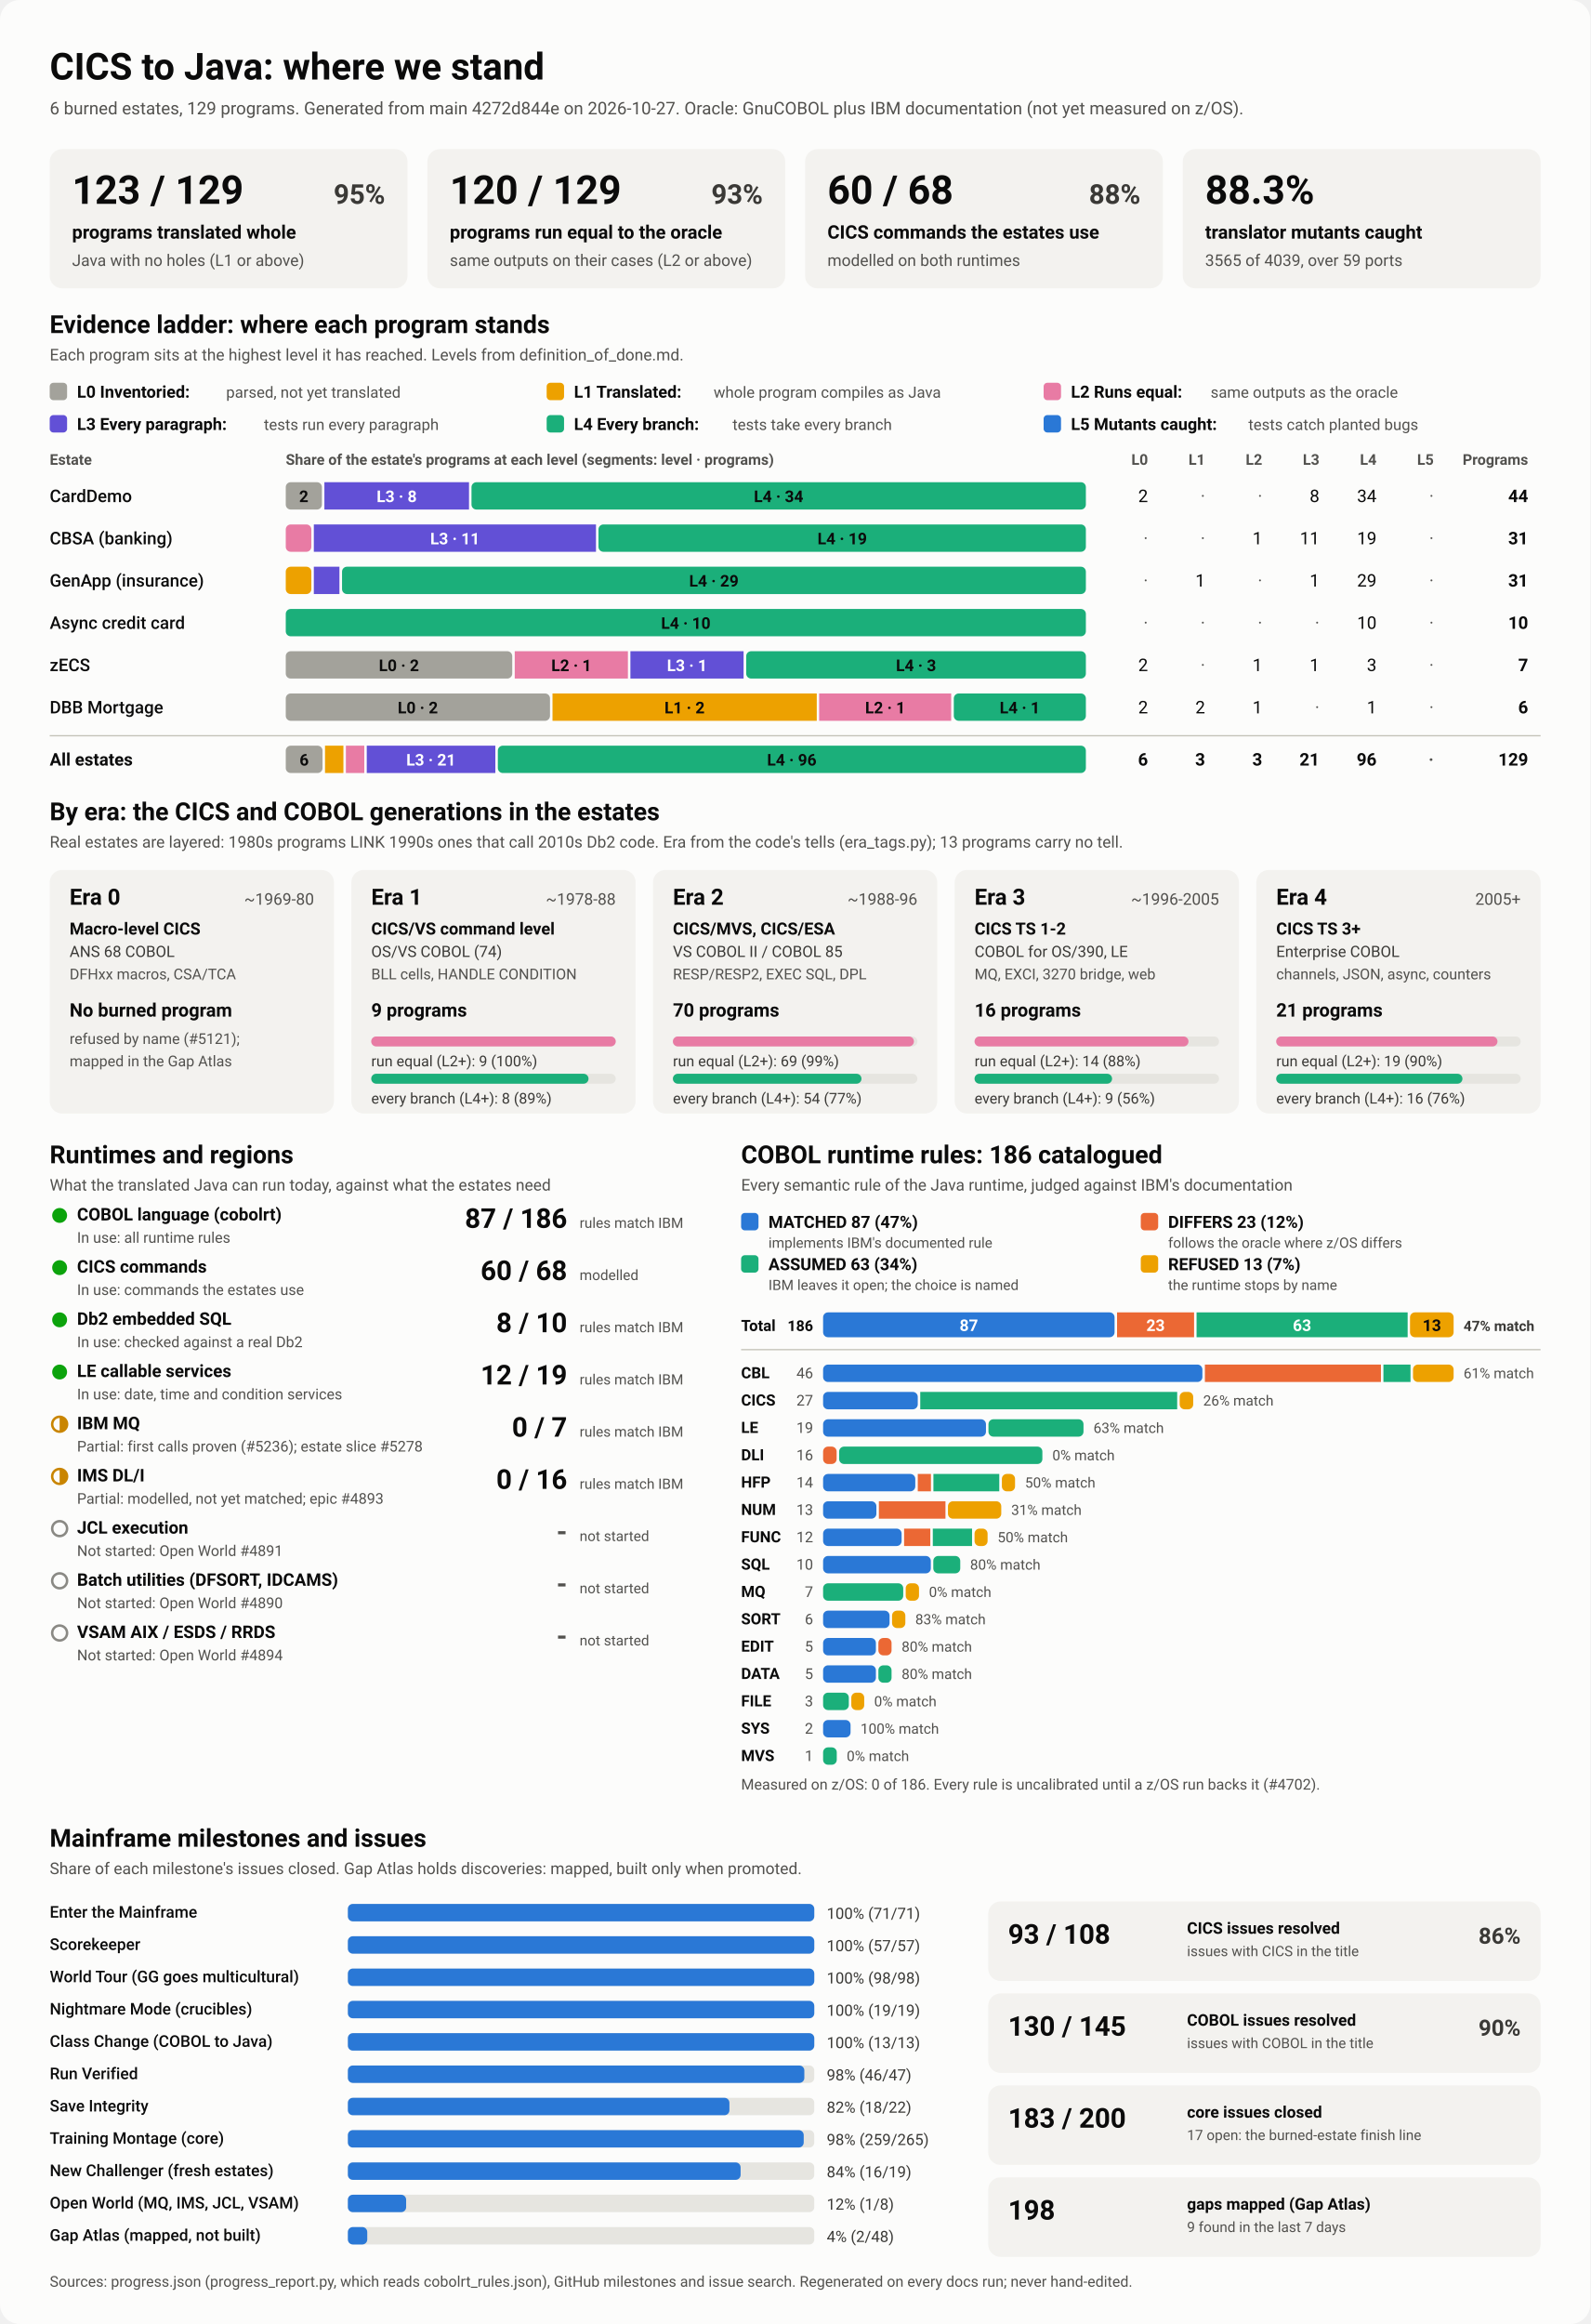
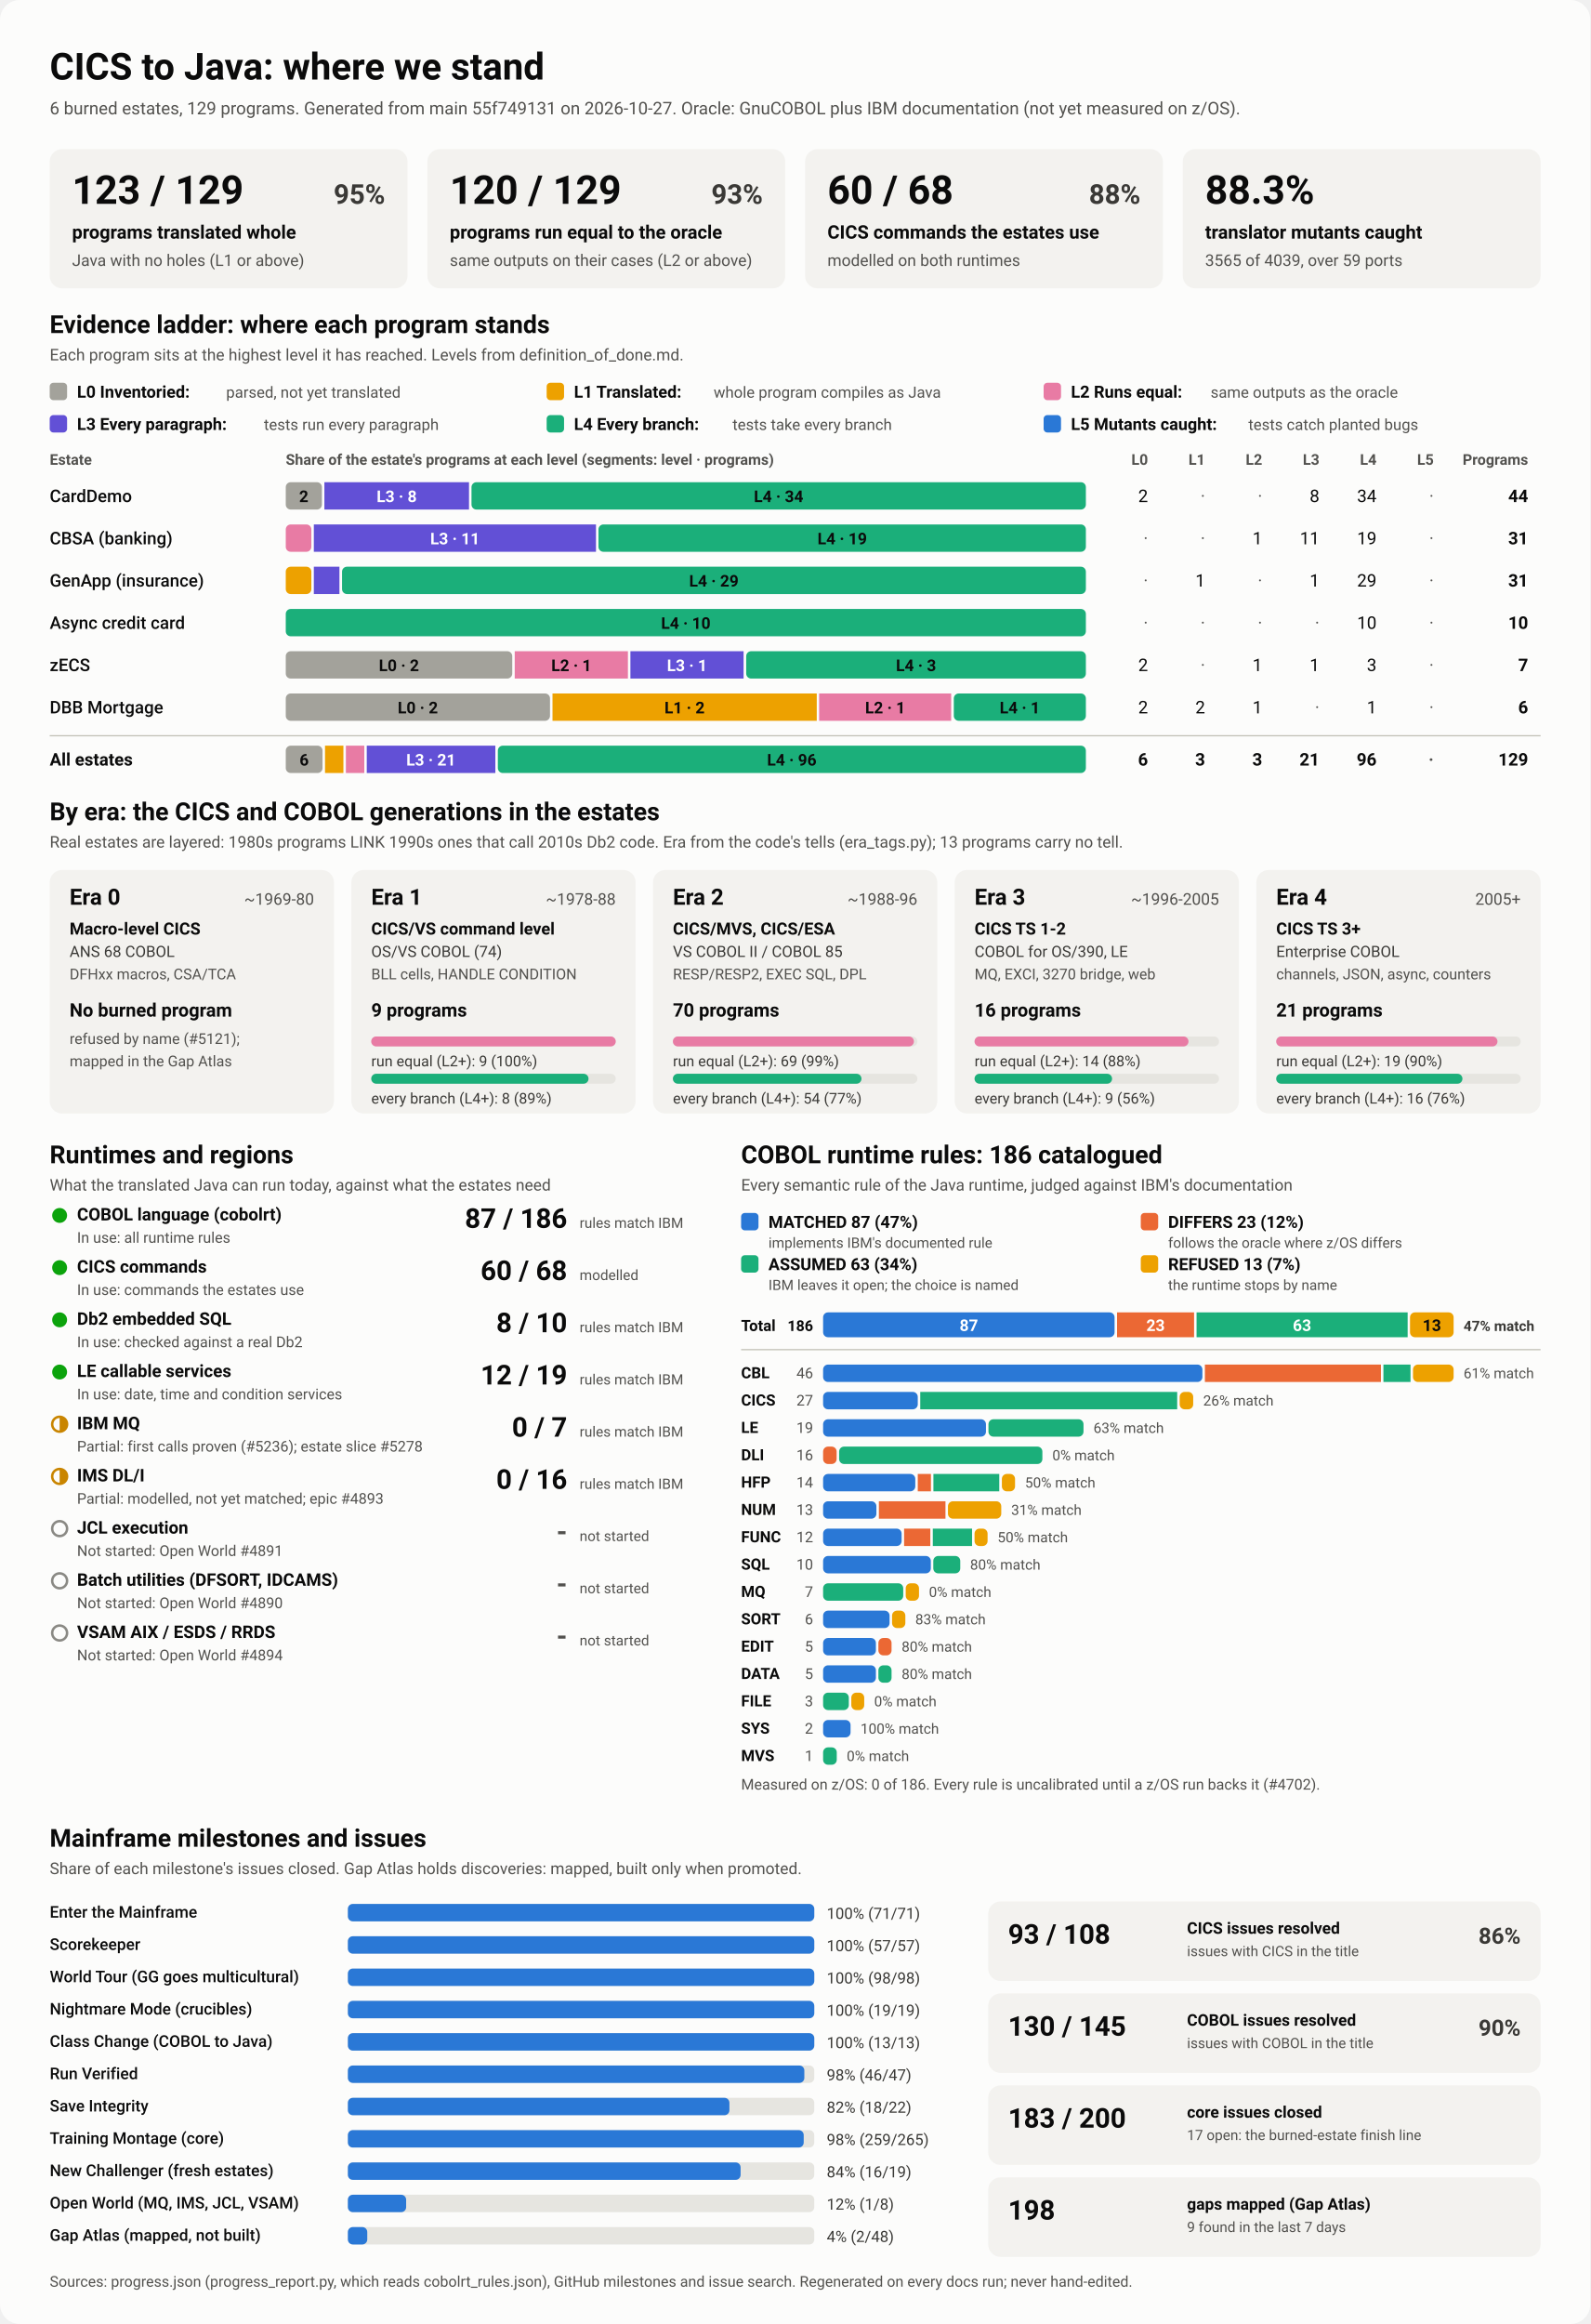
<svg xmlns="http://www.w3.org/2000/svg" viewBox="0 0 1280 1870" width="1280" height="1870" role="img" aria-labelledby="ttl">
  <style>
    svg { font-family: system-ui, -apple-system, 'Segoe UI', Roboto, Helvetica, Arial, sans-serif; }
    .bg { fill: #fcfcfb; }
    .card { fill: #f3f2ef; }
    .track { fill: #e6e5e0; }
    .rule { stroke: #c3c2b7; stroke-width: 1; }
    .t1 { fill: #0b0b0b; } .t2 { fill: #3a3936; } .t3 { fill: #52514e; }
    .on-dark { fill: #ffffff; } .on-light { fill: #0b0b0b; }
    .lv0 { fill: #a3a29b; } .lv1 { fill: #eda100; } .lv2 { fill: #e87ba4; } .lv3 { fill: #6250d6; } .lv4 { fill: #1baf7a; } .lv5 { fill: #2a78d6; } 
    .s0 { fill: #2a78d6; } .s1 { fill: #eb6834; } .s2 { fill: #1baf7a; } .s3 { fill: #eda100; } 
    .prog { fill: #2a78d6; }
    .st-good { fill: #0ca30c; } .st-warn { fill: none; stroke: #c98500; stroke-width: 2; }
    .st-warn-fill { fill: #c98500; } .st-none { fill: none; stroke: #8a8984; stroke-width: 2; }
    @media (prefers-color-scheme: dark) {
      .bg { fill: #1a1a19; } .card { fill: #242422; } .track { fill: #383835; } .rule { stroke: #52514e; }
      .t1 { fill: #f0efec; } .t2 { fill: #dddcd6; } .t3 { fill: #c3c2b7; }
      .on-light { fill: #0b0b0b; } .prog { fill: #3987e5; }
      .lv0 { fill: #6b6a64; } .lv1 { fill: #c98500; } .lv2 { fill: #d55181; } .lv3 { fill: #9085e9; } .lv4 { fill: #199e70; } .lv5 { fill: #3987e5; } 
      .s0 { fill: #3987e5; } .s1 { fill: #d95926; } .s2 { fill: #199e70; } .s3 { fill: #c98500; } 
    }
  </style>
  <rect class="bg" width="1280" height="1870" rx="16" />
  <text x="40.0" y="64.0" class="t1" font-size="30" font-weight="700" text-anchor="start">CICS to Java: where we stand</text>
-   <text x="40.0" y="92.0" class="t3" font-size="14" font-weight="400" text-anchor="start">6 burned estates, 129 programs. Generated from main 4272d844e on 2026-10-27. Oracle: GnuCOBOL plus IBM documentation (not yet measured on z/OS).</text>
+   <text x="40.0" y="92.0" class="t3" font-size="14" font-weight="400" text-anchor="start">6 burned estates, 129 programs. Generated from main 55f749131 on 2026-10-27. Oracle: GnuCOBOL plus IBM documentation (not yet measured on z/OS).</text>
  <rect x="40.0" y="120.0" width="288.0" height="112.0" rx="10" class="card" />
  <text x="58.0" y="164.0" class="t1" font-size="32" font-weight="700" text-anchor="start">123 / 129</text>
  <text x="310.0" y="164.0" class="t2" font-size="22" font-weight="600" text-anchor="end">95%</text>
  <text x="58.0" y="192.0" class="t1" font-size="15" font-weight="600" text-anchor="start">programs translated whole</text>
  <text x="58.0" y="214.0" class="t3" font-size="13" font-weight="400" text-anchor="start">Java with no holes (L1 or above)</text>
  <rect x="344.0" y="120.0" width="288.0" height="112.0" rx="10" class="card" />
  <text x="362.0" y="164.0" class="t1" font-size="32" font-weight="700" text-anchor="start">120 / 129</text>
  <text x="614.0" y="164.0" class="t2" font-size="22" font-weight="600" text-anchor="end">93%</text>
  <text x="362.0" y="192.0" class="t1" font-size="15" font-weight="600" text-anchor="start">programs run equal to the oracle</text>
  <text x="362.0" y="214.0" class="t3" font-size="13" font-weight="400" text-anchor="start">same outputs on their cases (L2 or above)</text>
  <rect x="648.0" y="120.0" width="288.0" height="112.0" rx="10" class="card" />
  <text x="666.0" y="164.0" class="t1" font-size="32" font-weight="700" text-anchor="start">60 / 68</text>
  <text x="918.0" y="164.0" class="t2" font-size="22" font-weight="600" text-anchor="end">88%</text>
  <text x="666.0" y="192.0" class="t1" font-size="15" font-weight="600" text-anchor="start">CICS commands the estates use</text>
  <text x="666.0" y="214.0" class="t3" font-size="13" font-weight="400" text-anchor="start">modelled on both runtimes</text>
  <rect x="952.0" y="120.0" width="288.0" height="112.0" rx="10" class="card" />
  <text x="970.0" y="164.0" class="t1" font-size="32" font-weight="700" text-anchor="start">88.3%</text>
  <text x="970.0" y="192.0" class="t1" font-size="15" font-weight="600" text-anchor="start">translator mutants caught</text>
  <text x="970.0" y="214.0" class="t3" font-size="13" font-weight="400" text-anchor="start">3565 of 4039, over 59 ports</text>
  <text x="40.0" y="268.0" class="t1" font-size="20" font-weight="700" text-anchor="start">Evidence ladder: where each program stands</text>
  <text x="40.0" y="290.0" class="t3" font-size="13" font-weight="400" text-anchor="start">Each program sits at the highest level it has reached. Levels from definition_of_done.md.</text>
  <rect x="40.0" y="308.0" width="14.0" height="14.0" rx="3" class="lv0" />
  <text x="62.0" y="320.0" class="t1" font-size="13.5" font-weight="600" text-anchor="start">L0 Inventoried:</text>
  <text x="182.0" y="320.0" class="t3" font-size="12.5" font-weight="400" text-anchor="start">parsed, not yet translated</text>
  <rect x="440.0" y="308.0" width="14.0" height="14.0" rx="3" class="lv1" />
  <text x="462.0" y="320.0" class="t1" font-size="13.5" font-weight="600" text-anchor="start">L1 Translated:</text>
  <text x="574.4" y="320.0" class="t3" font-size="12.5" font-weight="400" text-anchor="start">whole program compiles as Java</text>
  <rect x="840.0" y="308.0" width="14.0" height="14.0" rx="3" class="lv2" />
  <text x="862.0" y="320.0" class="t1" font-size="13.5" font-weight="600" text-anchor="start">L2 Runs equal:</text>
  <text x="974.4" y="320.0" class="t3" font-size="12.5" font-weight="400" text-anchor="start">same outputs as the oracle</text>
  <rect x="40.0" y="334.0" width="14.0" height="14.0" rx="3" class="lv3" />
  <text x="62.0" y="346.0" class="t1" font-size="13.5" font-weight="600" text-anchor="start">L3 Every paragraph:</text>
  <text x="212.4" y="346.0" class="t3" font-size="12.5" font-weight="400" text-anchor="start">tests run every paragraph</text>
  <rect x="440.0" y="334.0" width="14.0" height="14.0" rx="3" class="lv4" />
  <text x="462.0" y="346.0" class="t1" font-size="13.5" font-weight="600" text-anchor="start">L4 Every branch:</text>
  <text x="589.6" y="346.0" class="t3" font-size="12.5" font-weight="400" text-anchor="start">tests take every branch</text>
  <rect x="840.0" y="334.0" width="14.0" height="14.0" rx="3" class="lv5" />
  <text x="862.0" y="346.0" class="t1" font-size="13.5" font-weight="600" text-anchor="start">L5 Mutants caught:</text>
  <text x="1004.8" y="346.0" class="t3" font-size="12.5" font-weight="400" text-anchor="start">tests catch planted bugs</text>
  <text x="40.0" y="374.0" class="t3" font-size="12" font-weight="600" text-anchor="start">Estate</text>
  <text x="230.0" y="374.0" class="t3" font-size="12" font-weight="600" text-anchor="start">Share of the estate's programs at each level (segments: level · programs)</text>
  <text x="924.0" y="374.0" class="t3" font-size="12" font-weight="600" text-anchor="end">L0</text>
  <text x="970.0" y="374.0" class="t3" font-size="12" font-weight="600" text-anchor="end">L1</text>
  <text x="1016.0" y="374.0" class="t3" font-size="12" font-weight="600" text-anchor="end">L2</text>
  <text x="1062.0" y="374.0" class="t3" font-size="12" font-weight="600" text-anchor="end">L3</text>
  <text x="1108.0" y="374.0" class="t3" font-size="12" font-weight="600" text-anchor="end">L4</text>
  <text x="1154.0" y="374.0" class="t3" font-size="12" font-weight="600" text-anchor="end">L5</text>
  <text x="1230.0" y="374.0" class="t3" font-size="12" font-weight="600" text-anchor="end">Programs</text>
  <text x="40.0" y="404.0" class="t1" font-size="14" font-weight="500" text-anchor="start">CardDemo</text>
  <rect x="230.0" y="388.0" width="29.1" height="22.0" rx="4" class="lv0" />
  <text x="244.5" y="404.0" class="on-light" font-size="13" font-weight="600" text-anchor="middle">2</text>
  <rect x="261.1" y="388.0" width="116.4" height="22.0" rx="0" class="lv3" />
  <text x="319.3" y="404.0" class="on-dark" font-size="13" font-weight="600" text-anchor="middle">L3 · 8</text>
  <rect x="379.5" y="388.0" width="494.5" height="22.0" rx="4" class="lv4" />
  <text x="626.7" y="404.0" class="on-light" font-size="13" font-weight="600" text-anchor="middle">L4 · 34</text>
  <text x="924.0" y="404.0" class="t1" font-size="14" font-weight="400" text-anchor="end">2</text>
  <text x="970.0" y="404.0" class="t3" font-size="14" font-weight="400" text-anchor="end">·</text>
  <text x="1016.0" y="404.0" class="t3" font-size="14" font-weight="400" text-anchor="end">·</text>
  <text x="1062.0" y="404.0" class="t1" font-size="14" font-weight="400" text-anchor="end">8</text>
  <text x="1108.0" y="404.0" class="t1" font-size="14" font-weight="400" text-anchor="end">34</text>
  <text x="1154.0" y="404.0" class="t3" font-size="14" font-weight="400" text-anchor="end">·</text>
  <text x="1230.0" y="404.0" class="t1" font-size="14" font-weight="700" text-anchor="end">44</text>
  <text x="40.0" y="438.0" class="t1" font-size="14" font-weight="500" text-anchor="start">CBSA (banking)</text>
  <rect x="230.0" y="422.0" width="20.6" height="22.0" rx="4" class="lv2" />
  <rect x="252.6" y="422.0" width="227.1" height="22.0" rx="0" class="lv3" />
  <text x="366.2" y="438.0" class="on-dark" font-size="13" font-weight="600" text-anchor="middle">L3 · 11</text>
  <rect x="481.7" y="422.0" width="392.3" height="22.0" rx="4" class="lv4" />
  <text x="677.9" y="438.0" class="on-light" font-size="13" font-weight="600" text-anchor="middle">L4 · 19</text>
  <text x="924.0" y="438.0" class="t3" font-size="14" font-weight="400" text-anchor="end">·</text>
  <text x="970.0" y="438.0" class="t3" font-size="14" font-weight="400" text-anchor="end">·</text>
  <text x="1016.0" y="438.0" class="t1" font-size="14" font-weight="400" text-anchor="end">1</text>
  <text x="1062.0" y="438.0" class="t1" font-size="14" font-weight="400" text-anchor="end">11</text>
  <text x="1108.0" y="438.0" class="t1" font-size="14" font-weight="400" text-anchor="end">19</text>
  <text x="1154.0" y="438.0" class="t3" font-size="14" font-weight="400" text-anchor="end">·</text>
  <text x="1230.0" y="438.0" class="t1" font-size="14" font-weight="700" text-anchor="end">31</text>
  <text x="40.0" y="472.0" class="t1" font-size="14" font-weight="500" text-anchor="start">GenApp (insurance)</text>
  <rect x="230.0" y="456.0" width="20.6" height="22.0" rx="4" class="lv1" />
  <rect x="252.6" y="456.0" width="20.6" height="22.0" rx="0" class="lv3" />
  <rect x="275.3" y="456.0" width="598.7" height="22.0" rx="4" class="lv4" />
  <text x="574.6" y="472.0" class="on-light" font-size="13" font-weight="600" text-anchor="middle">L4 · 29</text>
  <text x="924.0" y="472.0" class="t3" font-size="14" font-weight="400" text-anchor="end">·</text>
  <text x="970.0" y="472.0" class="t1" font-size="14" font-weight="400" text-anchor="end">1</text>
  <text x="1016.0" y="472.0" class="t3" font-size="14" font-weight="400" text-anchor="end">·</text>
  <text x="1062.0" y="472.0" class="t1" font-size="14" font-weight="400" text-anchor="end">1</text>
  <text x="1108.0" y="472.0" class="t1" font-size="14" font-weight="400" text-anchor="end">29</text>
  <text x="1154.0" y="472.0" class="t3" font-size="14" font-weight="400" text-anchor="end">·</text>
  <text x="1230.0" y="472.0" class="t1" font-size="14" font-weight="700" text-anchor="end">31</text>
  <text x="40.0" y="506.0" class="t1" font-size="14" font-weight="500" text-anchor="start">Async credit card</text>
  <rect x="230.0" y="490.0" width="644.0" height="22.0" rx="4" class="lv4" />
  <text x="552.0" y="506.0" class="on-light" font-size="13" font-weight="600" text-anchor="middle">L4 · 10</text>
  <text x="924.0" y="506.0" class="t3" font-size="14" font-weight="400" text-anchor="end">·</text>
  <text x="970.0" y="506.0" class="t3" font-size="14" font-weight="400" text-anchor="end">·</text>
  <text x="1016.0" y="506.0" class="t3" font-size="14" font-weight="400" text-anchor="end">·</text>
  <text x="1062.0" y="506.0" class="t3" font-size="14" font-weight="400" text-anchor="end">·</text>
  <text x="1108.0" y="506.0" class="t1" font-size="14" font-weight="400" text-anchor="end">10</text>
  <text x="1154.0" y="506.0" class="t3" font-size="14" font-weight="400" text-anchor="end">·</text>
  <text x="1230.0" y="506.0" class="t1" font-size="14" font-weight="700" text-anchor="end">10</text>
  <text x="40.0" y="540.0" class="t1" font-size="14" font-weight="500" text-anchor="start">zECS</text>
  <rect x="230.0" y="524.0" width="182.3" height="22.0" rx="4" class="lv0" />
  <text x="321.1" y="540.0" class="on-light" font-size="13" font-weight="600" text-anchor="middle">L0 · 2</text>
  <rect x="414.3" y="524.0" width="91.1" height="22.0" rx="0" class="lv2" />
  <text x="459.9" y="540.0" class="on-light" font-size="13" font-weight="600" text-anchor="middle">L2 · 1</text>
  <rect x="507.4" y="524.0" width="91.1" height="22.0" rx="0" class="lv3" />
  <text x="553.0" y="540.0" class="on-dark" font-size="13" font-weight="600" text-anchor="middle">L3 · 1</text>
  <rect x="600.6" y="524.0" width="273.4" height="22.0" rx="4" class="lv4" />
  <text x="737.3" y="540.0" class="on-light" font-size="13" font-weight="600" text-anchor="middle">L4 · 3</text>
  <text x="924.0" y="540.0" class="t1" font-size="14" font-weight="400" text-anchor="end">2</text>
  <text x="970.0" y="540.0" class="t3" font-size="14" font-weight="400" text-anchor="end">·</text>
  <text x="1016.0" y="540.0" class="t1" font-size="14" font-weight="400" text-anchor="end">1</text>
  <text x="1062.0" y="540.0" class="t1" font-size="14" font-weight="400" text-anchor="end">1</text>
  <text x="1108.0" y="540.0" class="t1" font-size="14" font-weight="400" text-anchor="end">3</text>
  <text x="1154.0" y="540.0" class="t3" font-size="14" font-weight="400" text-anchor="end">·</text>
  <text x="1230.0" y="540.0" class="t1" font-size="14" font-weight="700" text-anchor="end">7</text>
  <text x="40.0" y="574.0" class="t1" font-size="14" font-weight="500" text-anchor="start">DBB Mortgage</text>
  <rect x="230.0" y="558.0" width="212.7" height="22.0" rx="4" class="lv0" />
  <text x="336.3" y="574.0" class="on-light" font-size="13" font-weight="600" text-anchor="middle">L0 · 2</text>
  <rect x="444.7" y="558.0" width="212.7" height="22.0" rx="0" class="lv1" />
  <text x="551.0" y="574.0" class="on-light" font-size="13" font-weight="600" text-anchor="middle">L1 · 2</text>
  <rect x="659.3" y="558.0" width="106.3" height="22.0" rx="0" class="lv2" />
  <text x="712.5" y="574.0" class="on-light" font-size="13" font-weight="600" text-anchor="middle">L2 · 1</text>
  <rect x="767.7" y="558.0" width="106.3" height="22.0" rx="4" class="lv4" />
  <text x="820.8" y="574.0" class="on-light" font-size="13" font-weight="600" text-anchor="middle">L4 · 1</text>
  <text x="924.0" y="574.0" class="t1" font-size="14" font-weight="400" text-anchor="end">2</text>
  <text x="970.0" y="574.0" class="t1" font-size="14" font-weight="400" text-anchor="end">2</text>
  <text x="1016.0" y="574.0" class="t1" font-size="14" font-weight="400" text-anchor="end">1</text>
  <text x="1062.0" y="574.0" class="t3" font-size="14" font-weight="400" text-anchor="end">·</text>
  <text x="1108.0" y="574.0" class="t1" font-size="14" font-weight="400" text-anchor="end">1</text>
  <text x="1154.0" y="574.0" class="t3" font-size="14" font-weight="400" text-anchor="end">·</text>
  <text x="1230.0" y="574.0" class="t1" font-size="14" font-weight="700" text-anchor="end">6</text>
  <line x1="40" x2="1240" y1="592" y2="592" class="rule" />
  <text x="40.0" y="616.0" class="t1" font-size="14" font-weight="700" text-anchor="start">All estates</text>
  <rect x="230.0" y="600.0" width="29.6" height="22.0" rx="4" class="lv0" />
  <text x="244.8" y="616.0" class="on-light" font-size="13" font-weight="600" text-anchor="middle">6</text>
  <rect x="261.6" y="600.0" width="14.8" height="22.0" rx="0" class="lv1" />
  <rect x="278.4" y="600.0" width="14.8" height="22.0" rx="0" class="lv2" />
  <rect x="295.2" y="600.0" width="103.5" height="22.0" rx="0" class="lv3" />
  <text x="346.9" y="616.0" class="on-dark" font-size="13" font-weight="600" text-anchor="middle">L3 · 21</text>
  <rect x="400.7" y="600.0" width="473.3" height="22.0" rx="4" class="lv4" />
  <text x="637.3" y="616.0" class="on-light" font-size="13" font-weight="600" text-anchor="middle">L4 · 96</text>
  <text x="924.0" y="616.0" class="t1" font-size="14" font-weight="700" text-anchor="end">6</text>
  <text x="970.0" y="616.0" class="t1" font-size="14" font-weight="700" text-anchor="end">3</text>
  <text x="1016.0" y="616.0" class="t1" font-size="14" font-weight="700" text-anchor="end">3</text>
  <text x="1062.0" y="616.0" class="t1" font-size="14" font-weight="700" text-anchor="end">21</text>
  <text x="1108.0" y="616.0" class="t1" font-size="14" font-weight="700" text-anchor="end">96</text>
  <text x="1154.0" y="616.0" class="t3" font-size="14" font-weight="700" text-anchor="end">·</text>
  <text x="1230.0" y="616.0" class="t1" font-size="14" font-weight="700" text-anchor="end">129</text>
  <text x="40.0" y="660.0" class="t1" font-size="20" font-weight="700" text-anchor="start">By era: the CICS and COBOL generations in the estates</text>
  <text x="40.0" y="682.0" class="t3" font-size="13" font-weight="400" text-anchor="start">Real estates are layered: 1980s programs LINK 1990s ones that call 2010s Db2 code. Era from the code's tells (era_tags.py); 13 programs carry no tell.</text>
  <rect x="40.0" y="700.0" width="228.8" height="196.0" rx="10" class="card" />
  <text x="56.0" y="728.0" class="t1" font-size="18" font-weight="700" text-anchor="start">Era 0</text>
  <text x="252.8" y="728.0" class="t3" font-size="13" font-weight="400" text-anchor="end">~1969-80</text>
  <text x="56.0" y="752.0" class="t1" font-size="13.5" font-weight="600" text-anchor="start">Macro-level CICS</text>
  <text x="56.0" y="770.0" class="t2" font-size="12.5" font-weight="400" text-anchor="start">ANS 68 COBOL</text>
  <text x="56.0" y="788.0" class="t3" font-size="12" font-weight="400" text-anchor="start">DFHxx macros, CSA/TCA</text>
  <text x="56.0" y="818.0" class="t1" font-size="15" font-weight="700" text-anchor="start">No burned program</text>
  <text x="56.0" y="840.0" class="t3" font-size="12" font-weight="400" text-anchor="start">refused by name (#5121);</text>
  <text x="56.0" y="858.0" class="t3" font-size="12" font-weight="400" text-anchor="start">mapped in the Gap Atlas</text>
  <rect x="282.8" y="700.0" width="228.8" height="196.0" rx="10" class="card" />
  <text x="298.8" y="728.0" class="t1" font-size="18" font-weight="700" text-anchor="start">Era 1</text>
  <text x="495.6" y="728.0" class="t3" font-size="13" font-weight="400" text-anchor="end">~1978-88</text>
  <text x="298.8" y="752.0" class="t1" font-size="13.5" font-weight="600" text-anchor="start">CICS/VS command level</text>
  <text x="298.8" y="770.0" class="t2" font-size="12.5" font-weight="400" text-anchor="start">OS/VS COBOL (74)</text>
  <text x="298.8" y="788.0" class="t3" font-size="12" font-weight="400" text-anchor="start">BLL cells, HANDLE CONDITION</text>
  <text x="298.8" y="818.0" class="t1" font-size="15" font-weight="700" text-anchor="start">9 programs</text>
  <rect x="298.8" y="834.0" width="196.8" height="8.0" rx="4" class="track" />
  <rect x="298.8" y="834.0" width="196.8" height="8.0" rx="4" class="lv2" />
  <text x="298.8" y="858.0" class="t2" font-size="12" font-weight="400" text-anchor="start">run equal (L2+): 9 (100%)</text>
  <rect x="298.8" y="864.0" width="196.8" height="8.0" rx="4" class="track" />
  <rect x="298.8" y="864.0" width="174.9" height="8.0" rx="4" class="lv4" />
  <text x="298.8" y="888.0" class="t2" font-size="12" font-weight="400" text-anchor="start">every branch (L4+): 8 (89%)</text>
  <rect x="525.6" y="700.0" width="228.8" height="196.0" rx="10" class="card" />
  <text x="541.6" y="728.0" class="t1" font-size="18" font-weight="700" text-anchor="start">Era 2</text>
  <text x="738.4" y="728.0" class="t3" font-size="13" font-weight="400" text-anchor="end">~1988-96</text>
  <text x="541.6" y="752.0" class="t1" font-size="13.5" font-weight="600" text-anchor="start">CICS/MVS, CICS/ESA</text>
  <text x="541.6" y="770.0" class="t2" font-size="12.5" font-weight="400" text-anchor="start">VS COBOL II / COBOL 85</text>
  <text x="541.6" y="788.0" class="t3" font-size="12" font-weight="400" text-anchor="start">RESP/RESP2, EXEC SQL, DPL</text>
  <text x="541.6" y="818.0" class="t1" font-size="15" font-weight="700" text-anchor="start">70 programs</text>
  <rect x="541.6" y="834.0" width="196.8" height="8.0" rx="4" class="track" />
  <rect x="541.6" y="834.0" width="194.0" height="8.0" rx="4" class="lv2" />
  <text x="541.6" y="858.0" class="t2" font-size="12" font-weight="400" text-anchor="start">run equal (L2+): 69 (99%)</text>
  <rect x="541.6" y="864.0" width="196.8" height="8.0" rx="4" class="track" />
  <rect x="541.6" y="864.0" width="151.8" height="8.0" rx="4" class="lv4" />
  <text x="541.6" y="888.0" class="t2" font-size="12" font-weight="400" text-anchor="start">every branch (L4+): 54 (77%)</text>
  <rect x="768.4" y="700.0" width="228.8" height="196.0" rx="10" class="card" />
  <text x="784.4" y="728.0" class="t1" font-size="18" font-weight="700" text-anchor="start">Era 3</text>
  <text x="981.2" y="728.0" class="t3" font-size="13" font-weight="400" text-anchor="end">~1996-2005</text>
  <text x="784.4" y="752.0" class="t1" font-size="13.5" font-weight="600" text-anchor="start">CICS TS 1-2</text>
  <text x="784.4" y="770.0" class="t2" font-size="12.5" font-weight="400" text-anchor="start">COBOL for OS/390, LE</text>
  <text x="784.4" y="788.0" class="t3" font-size="12" font-weight="400" text-anchor="start">MQ, EXCI, 3270 bridge, web</text>
  <text x="784.4" y="818.0" class="t1" font-size="15" font-weight="700" text-anchor="start">16 programs</text>
  <rect x="784.4" y="834.0" width="196.8" height="8.0" rx="4" class="track" />
  <rect x="784.4" y="834.0" width="172.2" height="8.0" rx="4" class="lv2" />
  <text x="784.4" y="858.0" class="t2" font-size="12" font-weight="400" text-anchor="start">run equal (L2+): 14 (88%)</text>
  <rect x="784.4" y="864.0" width="196.8" height="8.0" rx="4" class="track" />
  <rect x="784.4" y="864.0" width="110.7" height="8.0" rx="4" class="lv4" />
  <text x="784.4" y="888.0" class="t2" font-size="12" font-weight="400" text-anchor="start">every branch (L4+): 9 (56%)</text>
  <rect x="1011.2" y="700.0" width="228.8" height="196.0" rx="10" class="card" />
  <text x="1027.2" y="728.0" class="t1" font-size="18" font-weight="700" text-anchor="start">Era 4</text>
  <text x="1224.0" y="728.0" class="t3" font-size="13" font-weight="400" text-anchor="end">2005+</text>
  <text x="1027.2" y="752.0" class="t1" font-size="13.5" font-weight="600" text-anchor="start">CICS TS 3+</text>
  <text x="1027.2" y="770.0" class="t2" font-size="12.5" font-weight="400" text-anchor="start">Enterprise COBOL</text>
  <text x="1027.2" y="788.0" class="t3" font-size="12" font-weight="400" text-anchor="start">channels, JSON, async, counters</text>
  <text x="1027.2" y="818.0" class="t1" font-size="15" font-weight="700" text-anchor="start">21 programs</text>
  <rect x="1027.2" y="834.0" width="196.8" height="8.0" rx="4" class="track" />
  <rect x="1027.2" y="834.0" width="178.1" height="8.0" rx="4" class="lv2" />
  <text x="1027.2" y="858.0" class="t2" font-size="12" font-weight="400" text-anchor="start">run equal (L2+): 19 (90%)</text>
  <rect x="1027.2" y="864.0" width="196.8" height="8.0" rx="4" class="track" />
  <rect x="1027.2" y="864.0" width="149.9" height="8.0" rx="4" class="lv4" />
  <text x="1027.2" y="888.0" class="t2" font-size="12" font-weight="400" text-anchor="start">every branch (L4+): 16 (76%)</text>
  <text x="40.0" y="936.0" class="t1" font-size="20" font-weight="700" text-anchor="start">Runtimes and regions</text>
  <text x="40.0" y="958.0" class="t3" font-size="13" font-weight="400" text-anchor="start">What the translated Java can run today, against what the estates need</text>
  <circle cx="48" cy="978" r="6" class="st-good" />
  <text x="62.0" y="982.0" class="t1" font-size="14" font-weight="600" text-anchor="start">COBOL language (cobolrt)</text>
  <text x="62.0" y="1000.0" class="t3" font-size="12" font-weight="400" text-anchor="start">In use: all runtime rules</text>
  <text x="456.5" y="988.0" class="t1" font-size="22" font-weight="700" text-anchor="end">87 / 186</text>
  <text x="466.5" y="988.0" class="t3" font-size="11.5" font-weight="400" text-anchor="start">rules match IBM</text>
  <circle cx="48" cy="1020" r="6" class="st-good" />
  <text x="62.0" y="1024.0" class="t1" font-size="14" font-weight="600" text-anchor="start">CICS commands</text>
  <text x="62.0" y="1042.0" class="t3" font-size="12" font-weight="400" text-anchor="start">In use: commands the estates use</text>
  <text x="456.5" y="1030.0" class="t1" font-size="22" font-weight="700" text-anchor="end">60 / 68</text>
  <text x="466.5" y="1030.0" class="t3" font-size="11.5" font-weight="400" text-anchor="start">modelled</text>
  <circle cx="48" cy="1062" r="6" class="st-good" />
  <text x="62.0" y="1066.0" class="t1" font-size="14" font-weight="600" text-anchor="start">Db2 embedded SQL</text>
  <text x="62.0" y="1084.0" class="t3" font-size="12" font-weight="400" text-anchor="start">In use: checked against a real Db2</text>
  <text x="456.5" y="1072.0" class="t1" font-size="22" font-weight="700" text-anchor="end">8 / 10</text>
  <text x="466.5" y="1072.0" class="t3" font-size="11.5" font-weight="400" text-anchor="start">rules match IBM</text>
  <circle cx="48" cy="1104" r="6" class="st-good" />
  <text x="62.0" y="1108.0" class="t1" font-size="14" font-weight="600" text-anchor="start">LE callable services</text>
  <text x="62.0" y="1126.0" class="t3" font-size="12" font-weight="400" text-anchor="start">In use: date, time and condition services</text>
  <text x="456.5" y="1114.0" class="t1" font-size="22" font-weight="700" text-anchor="end">12 / 19</text>
  <text x="466.5" y="1114.0" class="t3" font-size="11.5" font-weight="400" text-anchor="start">rules match IBM</text>
  <circle cx="48" cy="1146" r="6" class="st-warn" />
  <path d="M 48 1140 A 6 6 0 0 1 48 1152 Z" class="st-warn-fill" />
  <text x="62.0" y="1150.0" class="t1" font-size="14" font-weight="600" text-anchor="start">IBM MQ</text>
  <text x="62.0" y="1168.0" class="t3" font-size="12" font-weight="400" text-anchor="start">Partial: first calls proven (#5236); estate slice #5278</text>
  <text x="456.5" y="1156.0" class="t1" font-size="22" font-weight="700" text-anchor="end">0 / 7</text>
  <text x="466.5" y="1156.0" class="t3" font-size="11.5" font-weight="400" text-anchor="start">rules match IBM</text>
  <circle cx="48" cy="1188" r="6" class="st-warn" />
  <path d="M 48 1182 A 6 6 0 0 1 48 1194 Z" class="st-warn-fill" />
  <text x="62.0" y="1192.0" class="t1" font-size="14" font-weight="600" text-anchor="start">IMS DL/I</text>
  <text x="62.0" y="1210.0" class="t3" font-size="12" font-weight="400" text-anchor="start">Partial: modelled, not yet matched; epic #4893</text>
  <text x="456.5" y="1198.0" class="t1" font-size="22" font-weight="700" text-anchor="end">0 / 16</text>
  <text x="466.5" y="1198.0" class="t3" font-size="11.5" font-weight="400" text-anchor="start">rules match IBM</text>
  <circle cx="48" cy="1230" r="6" class="st-none" />
  <text x="62.0" y="1234.0" class="t1" font-size="14" font-weight="600" text-anchor="start">JCL execution</text>
  <text x="62.0" y="1252.0" class="t3" font-size="12" font-weight="400" text-anchor="start">Not started: Open World #4891</text>
  <text x="456.5" y="1240.0" class="t3" font-size="22" font-weight="700" text-anchor="end">-</text>
  <text x="466.5" y="1240.0" class="t3" font-size="11.5" font-weight="400" text-anchor="start">not started</text>
  <circle cx="48" cy="1272" r="6" class="st-none" />
  <text x="62.0" y="1276.0" class="t1" font-size="14" font-weight="600" text-anchor="start">Batch utilities (DFSORT, IDCAMS)</text>
  <text x="62.0" y="1294.0" class="t3" font-size="12" font-weight="400" text-anchor="start">Not started: Open World #4890</text>
  <text x="456.5" y="1282.0" class="t3" font-size="22" font-weight="700" text-anchor="end">-</text>
  <text x="466.5" y="1282.0" class="t3" font-size="11.5" font-weight="400" text-anchor="start">not started</text>
  <circle cx="48" cy="1314" r="6" class="st-none" />
  <text x="62.0" y="1318.0" class="t1" font-size="14" font-weight="600" text-anchor="start">VSAM AIX / ESDS / RRDS</text>
  <text x="62.0" y="1336.0" class="t3" font-size="12" font-weight="400" text-anchor="start">Not started: Open World #4894</text>
  <text x="456.5" y="1324.0" class="t3" font-size="22" font-weight="700" text-anchor="end">-</text>
  <text x="466.5" y="1324.0" class="t3" font-size="11.5" font-weight="400" text-anchor="start">not started</text>
  <text x="596.5" y="936.0" class="t1" font-size="20" font-weight="700" text-anchor="start">COBOL runtime rules: 186 catalogued</text>
  <text x="596.5" y="958.0" class="t3" font-size="13" font-weight="400" text-anchor="start">Every semantic rule of the Java runtime, judged against IBM's documentation</text>
  <rect x="596.5" y="976.0" width="14.0" height="14.0" rx="3" class="s0" />
  <text x="618.5" y="988.0" class="t1" font-size="13.5" font-weight="600" text-anchor="start">MATCHED  87 (47%)</text>
  <text x="618.5" y="1004.0" class="t3" font-size="11.5" font-weight="400" text-anchor="start">implements IBM's documented rule</text>
  <rect x="918.2" y="976.0" width="14.0" height="14.0" rx="3" class="s1" />
  <text x="940.2" y="988.0" class="t1" font-size="13.5" font-weight="600" text-anchor="start">DIFFERS  23 (12%)</text>
  <text x="940.2" y="1004.0" class="t3" font-size="11.5" font-weight="400" text-anchor="start">follows the oracle where z/OS differs</text>
  <rect x="596.5" y="1010.0" width="14.0" height="14.0" rx="3" class="s2" />
  <text x="618.5" y="1022.0" class="t1" font-size="13.5" font-weight="600" text-anchor="start">ASSUMED  63 (34%)</text>
  <text x="618.5" y="1038.0" class="t3" font-size="11.5" font-weight="400" text-anchor="start">IBM leaves it open; the choice is named</text>
  <rect x="918.2" y="1010.0" width="14.0" height="14.0" rx="3" class="s3" />
  <text x="940.2" y="1022.0" class="t1" font-size="13.5" font-weight="600" text-anchor="start">REFUSED  13 (7%)</text>
  <text x="940.2" y="1038.0" class="t3" font-size="11.5" font-weight="400" text-anchor="start">the runtime stops by name</text>
  <text x="596.5" y="1071.0" class="t1" font-size="12.5" font-weight="700" text-anchor="start">Total</text>
  <text x="654.5" y="1071.0" class="t1" font-size="12" font-weight="700" text-anchor="end">186</text>
  <rect x="662.5" y="1056.0" width="234.6" height="20.0" rx="4" class="s0" />
  <text x="779.8" y="1071.0" class="on-dark" font-size="13" font-weight="600" text-anchor="middle">87</text>
  <rect x="899.1" y="1056.0" width="62.0" height="20.0" rx="0" class="s1" />
  <text x="930.1" y="1071.0" class="on-dark" font-size="13" font-weight="600" text-anchor="middle">23</text>
  <rect x="963.1" y="1056.0" width="169.9" height="20.0" rx="0" class="s2" />
  <text x="1048.0" y="1071.0" class="on-dark" font-size="13" font-weight="600" text-anchor="middle">63</text>
  <rect x="1134.9" y="1056.0" width="35.1" height="20.0" rx="4" class="s3" />
  <text x="1152.5" y="1071.0" class="on-light" font-size="13" font-weight="600" text-anchor="middle">13</text>
  <text x="1178.0" y="1071.0" class="t2" font-size="11.5" font-weight="600" text-anchor="start">47% match</text>
  <line x1="596.5" x2="1240.0" y1="1086" y2="1086" class="rule" />
  <text x="596.5" y="1109.0" class="t1" font-size="12.5" font-weight="600" text-anchor="start">CBL</text>
  <text x="654.5" y="1109.0" class="t3" font-size="12" font-weight="400" text-anchor="end">46</text>
  <rect x="662.5" y="1098.0" width="305.3" height="14.0" rx="4" class="s0" />
  <rect x="969.8" y="1098.0" width="141.7" height="14.0" rx="0" class="s1" />
  <rect x="1113.5" y="1098.0" width="21.8" height="14.0" rx="0" class="s2" />
  <rect x="1137.3" y="1098.0" width="32.7" height="14.0" rx="4" class="s3" />
  <text x="1178.0" y="1109.0" class="t3" font-size="11.5" font-weight="400" text-anchor="start">61% match</text>
  <text x="596.5" y="1131.0" class="t1" font-size="12.5" font-weight="600" text-anchor="start">CICS</text>
  <text x="654.5" y="1131.0" class="t3" font-size="12" font-weight="400" text-anchor="end">27</text>
  <rect x="662.5" y="1120.0" width="76.2" height="14.0" rx="4" class="s0" />
  <rect x="740.7" y="1120.0" width="206.8" height="14.0" rx="0" class="s2" />
  <rect x="949.5" y="1120.0" width="10.9" height="14.0" rx="4" class="s3" />
  <text x="968.4" y="1131.0" class="t3" font-size="11.5" font-weight="400" text-anchor="start">26% match</text>
  <text x="596.5" y="1153.0" class="t1" font-size="12.5" font-weight="600" text-anchor="start">LE</text>
  <text x="654.5" y="1153.0" class="t3" font-size="12" font-weight="400" text-anchor="end">19</text>
  <rect x="662.5" y="1142.0" width="131.1" height="14.0" rx="4" class="s0" />
  <rect x="795.6" y="1142.0" width="76.5" height="14.0" rx="4" class="s2" />
  <text x="880.1" y="1153.0" class="t3" font-size="11.5" font-weight="400" text-anchor="start">63% match</text>
  <text x="596.5" y="1175.0" class="t1" font-size="12.5" font-weight="600" text-anchor="start">DLI</text>
  <text x="654.5" y="1175.0" class="t3" font-size="12" font-weight="400" text-anchor="end">16</text>
  <rect x="662.5" y="1164.0" width="10.9" height="14.0" rx="4" class="s1" />
  <rect x="675.4" y="1164.0" width="163.6" height="14.0" rx="4" class="s2" />
  <text x="847.0" y="1175.0" class="t3" font-size="11.5" font-weight="400" text-anchor="start">0% match</text>
  <text x="596.5" y="1197.0" class="t1" font-size="12.5" font-weight="600" text-anchor="start">HFP</text>
  <text x="654.5" y="1197.0" class="t3" font-size="12" font-weight="400" text-anchor="end">14</text>
  <rect x="662.5" y="1186.0" width="74.2" height="14.0" rx="4" class="s0" />
  <rect x="738.7" y="1186.0" width="10.6" height="14.0" rx="0" class="s1" />
  <rect x="751.3" y="1186.0" width="53.0" height="14.0" rx="0" class="s2" />
  <rect x="806.4" y="1186.0" width="10.6" height="14.0" rx="4" class="s3" />
  <text x="825.0" y="1197.0" class="t3" font-size="11.5" font-weight="400" text-anchor="start">50% match</text>
  <text x="596.5" y="1219.0" class="t1" font-size="12.5" font-weight="600" text-anchor="start">NUM</text>
  <text x="654.5" y="1219.0" class="t3" font-size="12" font-weight="400" text-anchor="end">13</text>
  <rect x="662.5" y="1208.0" width="42.9" height="14.0" rx="4" class="s0" />
  <rect x="707.4" y="1208.0" width="53.6" height="14.0" rx="0" class="s1" />
  <rect x="763.0" y="1208.0" width="42.9" height="14.0" rx="4" class="s3" />
  <text x="813.9" y="1219.0" class="t3" font-size="11.5" font-weight="400" text-anchor="start">31% match</text>
  <text x="596.5" y="1241.0" class="t1" font-size="12.5" font-weight="600" text-anchor="start">FUNC</text>
  <text x="654.5" y="1241.0" class="t3" font-size="12" font-weight="400" text-anchor="end">12</text>
  <rect x="662.5" y="1230.0" width="63.2" height="14.0" rx="4" class="s0" />
  <rect x="727.7" y="1230.0" width="21.1" height="14.0" rx="0" class="s1" />
  <rect x="750.8" y="1230.0" width="31.6" height="14.0" rx="0" class="s2" />
  <rect x="784.4" y="1230.0" width="10.5" height="14.0" rx="4" class="s3" />
  <text x="802.9" y="1241.0" class="t3" font-size="11.5" font-weight="400" text-anchor="start">50% match</text>
  <text x="596.5" y="1263.0" class="t1" font-size="12.5" font-weight="600" text-anchor="start">SQL</text>
  <text x="654.5" y="1263.0" class="t3" font-size="12" font-weight="400" text-anchor="end">10</text>
  <rect x="662.5" y="1252.0" width="86.7" height="14.0" rx="4" class="s0" />
  <rect x="751.2" y="1252.0" width="21.7" height="14.0" rx="4" class="s2" />
  <text x="780.8" y="1263.0" class="t3" font-size="11.5" font-weight="400" text-anchor="start">80% match</text>
  <text x="596.5" y="1285.0" class="t1" font-size="12.5" font-weight="600" text-anchor="start">MQ</text>
  <text x="654.5" y="1285.0" class="t3" font-size="12" font-weight="400" text-anchor="end">7</text>
  <rect x="662.5" y="1274.0" width="64.5" height="14.0" rx="4" class="s2" />
  <rect x="729.0" y="1274.0" width="10.7" height="14.0" rx="4" class="s3" />
  <text x="747.7" y="1285.0" class="t3" font-size="11.5" font-weight="400" text-anchor="start">0% match</text>
  <text x="596.5" y="1307.0" class="t1" font-size="12.5" font-weight="600" text-anchor="start">SORT</text>
  <text x="654.5" y="1307.0" class="t3" font-size="12" font-weight="400" text-anchor="end">6</text>
  <rect x="662.5" y="1296.0" width="53.5" height="14.0" rx="4" class="s0" />
  <rect x="718.0" y="1296.0" width="10.7" height="14.0" rx="4" class="s3" />
  <text x="736.7" y="1307.0" class="t3" font-size="11.5" font-weight="400" text-anchor="start">83% match</text>
  <text x="596.5" y="1329.0" class="t1" font-size="12.5" font-weight="600" text-anchor="start">EDIT</text>
  <text x="654.5" y="1329.0" class="t3" font-size="12" font-weight="400" text-anchor="end">5</text>
  <rect x="662.5" y="1318.0" width="42.5" height="14.0" rx="4" class="s0" />
  <rect x="707.0" y="1318.0" width="10.6" height="14.0" rx="4" class="s1" />
  <text x="725.7" y="1329.0" class="t3" font-size="11.5" font-weight="400" text-anchor="start">80% match</text>
  <text x="596.5" y="1351.0" class="t1" font-size="12.5" font-weight="600" text-anchor="start">DATA</text>
  <text x="654.5" y="1351.0" class="t3" font-size="12" font-weight="400" text-anchor="end">5</text>
  <rect x="662.5" y="1340.0" width="42.5" height="14.0" rx="4" class="s0" />
  <rect x="707.0" y="1340.0" width="10.6" height="14.0" rx="4" class="s2" />
  <text x="725.7" y="1351.0" class="t3" font-size="11.5" font-weight="400" text-anchor="start">80% match</text>
  <text x="596.5" y="1373.0" class="t1" font-size="12.5" font-weight="600" text-anchor="start">FILE</text>
  <text x="654.5" y="1373.0" class="t3" font-size="12" font-weight="400" text-anchor="end">3</text>
  <rect x="662.5" y="1362.0" width="20.7" height="14.0" rx="4" class="s2" />
  <rect x="685.2" y="1362.0" width="10.4" height="14.0" rx="4" class="s3" />
  <text x="703.6" y="1373.0" class="t3" font-size="11.5" font-weight="400" text-anchor="start">0% match</text>
  <text x="596.5" y="1395.0" class="t1" font-size="12.5" font-weight="600" text-anchor="start">SYS</text>
  <text x="654.5" y="1395.0" class="t3" font-size="12" font-weight="400" text-anchor="end">2</text>
  <rect x="662.5" y="1384.0" width="22.1" height="14.0" rx="4" class="s0" />
  <text x="692.6" y="1395.0" class="t3" font-size="11.5" font-weight="400" text-anchor="start">100% match</text>
  <text x="596.5" y="1417.0" class="t1" font-size="12.5" font-weight="600" text-anchor="start">MVS</text>
  <text x="654.5" y="1417.0" class="t3" font-size="12" font-weight="400" text-anchor="end">1</text>
  <rect x="662.5" y="1406.0" width="11.0" height="14.0" rx="4" class="s2" />
  <text x="681.5" y="1417.0" class="t3" font-size="11.5" font-weight="400" text-anchor="start">0% match</text>
  <text x="596.5" y="1440.0" class="t3" font-size="12" font-weight="400" text-anchor="start">Measured on z/OS: 0 of 186. Every rule is uncalibrated until a z/OS run backs it (#4702).</text>
  <text x="40.0" y="1486.0" class="t1" font-size="20" font-weight="700" text-anchor="start">Mainframe milestones and issues</text>
  <text x="40.0" y="1508.0" class="t3" font-size="13" font-weight="400" text-anchor="start">Share of each milestone's issues closed. Gap Atlas holds discoveries: mapped, built only when promoted.</text>
  <text x="40.0" y="1543.0" class="t1" font-size="13" font-weight="500" text-anchor="start">Enter the Mainframe</text>
  <rect x="280.0" y="1532.0" width="375.4" height="14.0" rx="4" class="track" />
  <rect x="280.0" y="1532.0" width="375.4" height="14.0" rx="4" class="prog" />
  <text x="665.4" y="1544.0" class="t2" font-size="12.5" font-weight="400" text-anchor="start">100%  (71/71)</text>
  <text x="40.0" y="1569.0" class="t1" font-size="13" font-weight="500" text-anchor="start">Scorekeeper</text>
  <rect x="280.0" y="1558.0" width="375.4" height="14.0" rx="4" class="track" />
  <rect x="280.0" y="1558.0" width="375.4" height="14.0" rx="4" class="prog" />
  <text x="665.4" y="1570.0" class="t2" font-size="12.5" font-weight="400" text-anchor="start">100%  (57/57)</text>
  <text x="40.0" y="1595.0" class="t1" font-size="13" font-weight="500" text-anchor="start">World Tour (GG goes multicultural)</text>
  <rect x="280.0" y="1584.0" width="375.4" height="14.0" rx="4" class="track" />
  <rect x="280.0" y="1584.0" width="375.4" height="14.0" rx="4" class="prog" />
  <text x="665.4" y="1596.0" class="t2" font-size="12.5" font-weight="400" text-anchor="start">100%  (98/98)</text>
  <text x="40.0" y="1621.0" class="t1" font-size="13" font-weight="500" text-anchor="start">Nightmare Mode (crucibles)</text>
  <rect x="280.0" y="1610.0" width="375.4" height="14.0" rx="4" class="track" />
  <rect x="280.0" y="1610.0" width="375.4" height="14.0" rx="4" class="prog" />
  <text x="665.4" y="1622.0" class="t2" font-size="12.5" font-weight="400" text-anchor="start">100%  (19/19)</text>
  <text x="40.0" y="1647.0" class="t1" font-size="13" font-weight="500" text-anchor="start">Class Change (COBOL to Java)</text>
  <rect x="280.0" y="1636.0" width="375.4" height="14.0" rx="4" class="track" />
  <rect x="280.0" y="1636.0" width="375.4" height="14.0" rx="4" class="prog" />
  <text x="665.4" y="1648.0" class="t2" font-size="12.5" font-weight="400" text-anchor="start">100%  (13/13)</text>
  <text x="40.0" y="1673.0" class="t1" font-size="13" font-weight="500" text-anchor="start">Run Verified</text>
  <rect x="280.0" y="1662.0" width="375.4" height="14.0" rx="4" class="track" />
  <rect x="280.0" y="1662.0" width="367.4" height="14.0" rx="4" class="prog" />
  <text x="665.4" y="1674.0" class="t2" font-size="12.5" font-weight="400" text-anchor="start">98%  (46/47)</text>
  <text x="40.0" y="1699.0" class="t1" font-size="13" font-weight="500" text-anchor="start">Save Integrity</text>
  <rect x="280.0" y="1688.0" width="375.4" height="14.0" rx="4" class="track" />
  <rect x="280.0" y="1688.0" width="307.1" height="14.0" rx="4" class="prog" />
  <text x="665.4" y="1700.0" class="t2" font-size="12.5" font-weight="400" text-anchor="start">82%  (18/22)</text>
  <text x="40.0" y="1725.0" class="t1" font-size="13" font-weight="500" text-anchor="start">Training Montage (core)</text>
  <rect x="280.0" y="1714.0" width="375.4" height="14.0" rx="4" class="track" />
  <rect x="280.0" y="1714.0" width="366.9" height="14.0" rx="4" class="prog" />
  <text x="665.4" y="1726.0" class="t2" font-size="12.5" font-weight="400" text-anchor="start">98%  (259/265)</text>
  <text x="40.0" y="1751.0" class="t1" font-size="13" font-weight="500" text-anchor="start">New Challenger (fresh estates)</text>
  <rect x="280.0" y="1740.0" width="375.4" height="14.0" rx="4" class="track" />
  <rect x="280.0" y="1740.0" width="316.1" height="14.0" rx="4" class="prog" />
  <text x="665.4" y="1752.0" class="t2" font-size="12.5" font-weight="400" text-anchor="start">84%  (16/19)</text>
  <text x="40.0" y="1777.0" class="t1" font-size="13" font-weight="500" text-anchor="start">Open World (MQ, IMS, JCL, VSAM)</text>
  <rect x="280.0" y="1766.0" width="375.4" height="14.0" rx="4" class="track" />
  <rect x="280.0" y="1766.0" width="46.9" height="14.0" rx="4" class="prog" />
  <text x="665.4" y="1778.0" class="t2" font-size="12.5" font-weight="400" text-anchor="start">12%  (1/8)</text>
  <text x="40.0" y="1803.0" class="t1" font-size="13" font-weight="500" text-anchor="start">Gap Atlas (mapped, not built)</text>
  <rect x="280.0" y="1792.0" width="375.4" height="14.0" rx="4" class="track" />
  <rect x="280.0" y="1792.0" width="15.6" height="14.0" rx="4" class="prog" />
  <text x="665.4" y="1804.0" class="t2" font-size="12.5" font-weight="400" text-anchor="start">4%  (2/48)</text>
  <rect x="795.4" y="1530.0" width="444.6" height="64.0" rx="10" class="card" />
  <text x="811.4" y="1564.0" class="t1" font-size="22" font-weight="700" text-anchor="start">93 / 108</text>
  <text x="1224.0" y="1564.0" class="t2" font-size="18" font-weight="600" text-anchor="end">86%</text>
  <text x="955.4" y="1556.0" class="t1" font-size="13" font-weight="600" text-anchor="start">CICS issues resolved</text>
  <text x="955.4" y="1574.0" class="t3" font-size="11.5" font-weight="400" text-anchor="start">issues with CICS in the title</text>
  <rect x="795.4" y="1604.0" width="444.6" height="64.0" rx="10" class="card" />
  <text x="811.4" y="1638.0" class="t1" font-size="22" font-weight="700" text-anchor="start">130 / 145</text>
  <text x="1224.0" y="1638.0" class="t2" font-size="18" font-weight="600" text-anchor="end">90%</text>
  <text x="955.4" y="1630.0" class="t1" font-size="13" font-weight="600" text-anchor="start">COBOL issues resolved</text>
  <text x="955.4" y="1648.0" class="t3" font-size="11.5" font-weight="400" text-anchor="start">issues with COBOL in the title</text>
  <rect x="795.4" y="1678.0" width="444.6" height="64.0" rx="10" class="card" />
  <text x="811.4" y="1712.0" class="t1" font-size="22" font-weight="700" text-anchor="start">183 / 200</text>
  <text x="955.4" y="1704.0" class="t1" font-size="13" font-weight="600" text-anchor="start">core issues closed</text>
  <text x="955.4" y="1722.0" class="t3" font-size="11.5" font-weight="400" text-anchor="start">17 open: the burned-estate finish line</text>
  <rect x="795.4" y="1752.0" width="444.6" height="64.0" rx="10" class="card" />
  <text x="811.4" y="1786.0" class="t1" font-size="22" font-weight="700" text-anchor="start">198</text>
  <text x="955.4" y="1778.0" class="t1" font-size="13" font-weight="600" text-anchor="start">gaps mapped (Gap Atlas)</text>
  <text x="955.4" y="1796.0" class="t3" font-size="11.5" font-weight="400" text-anchor="start">9 found in the last 7 days</text>
  <text x="40.0" y="1840.0" class="t3" font-size="12" font-weight="400" text-anchor="start">Sources: progress.json (progress_report.py, which reads cobolrt_rules.json), GitHub milestones and issue search. Regenerated on every docs run; never hand-edited.</text>
</svg>
